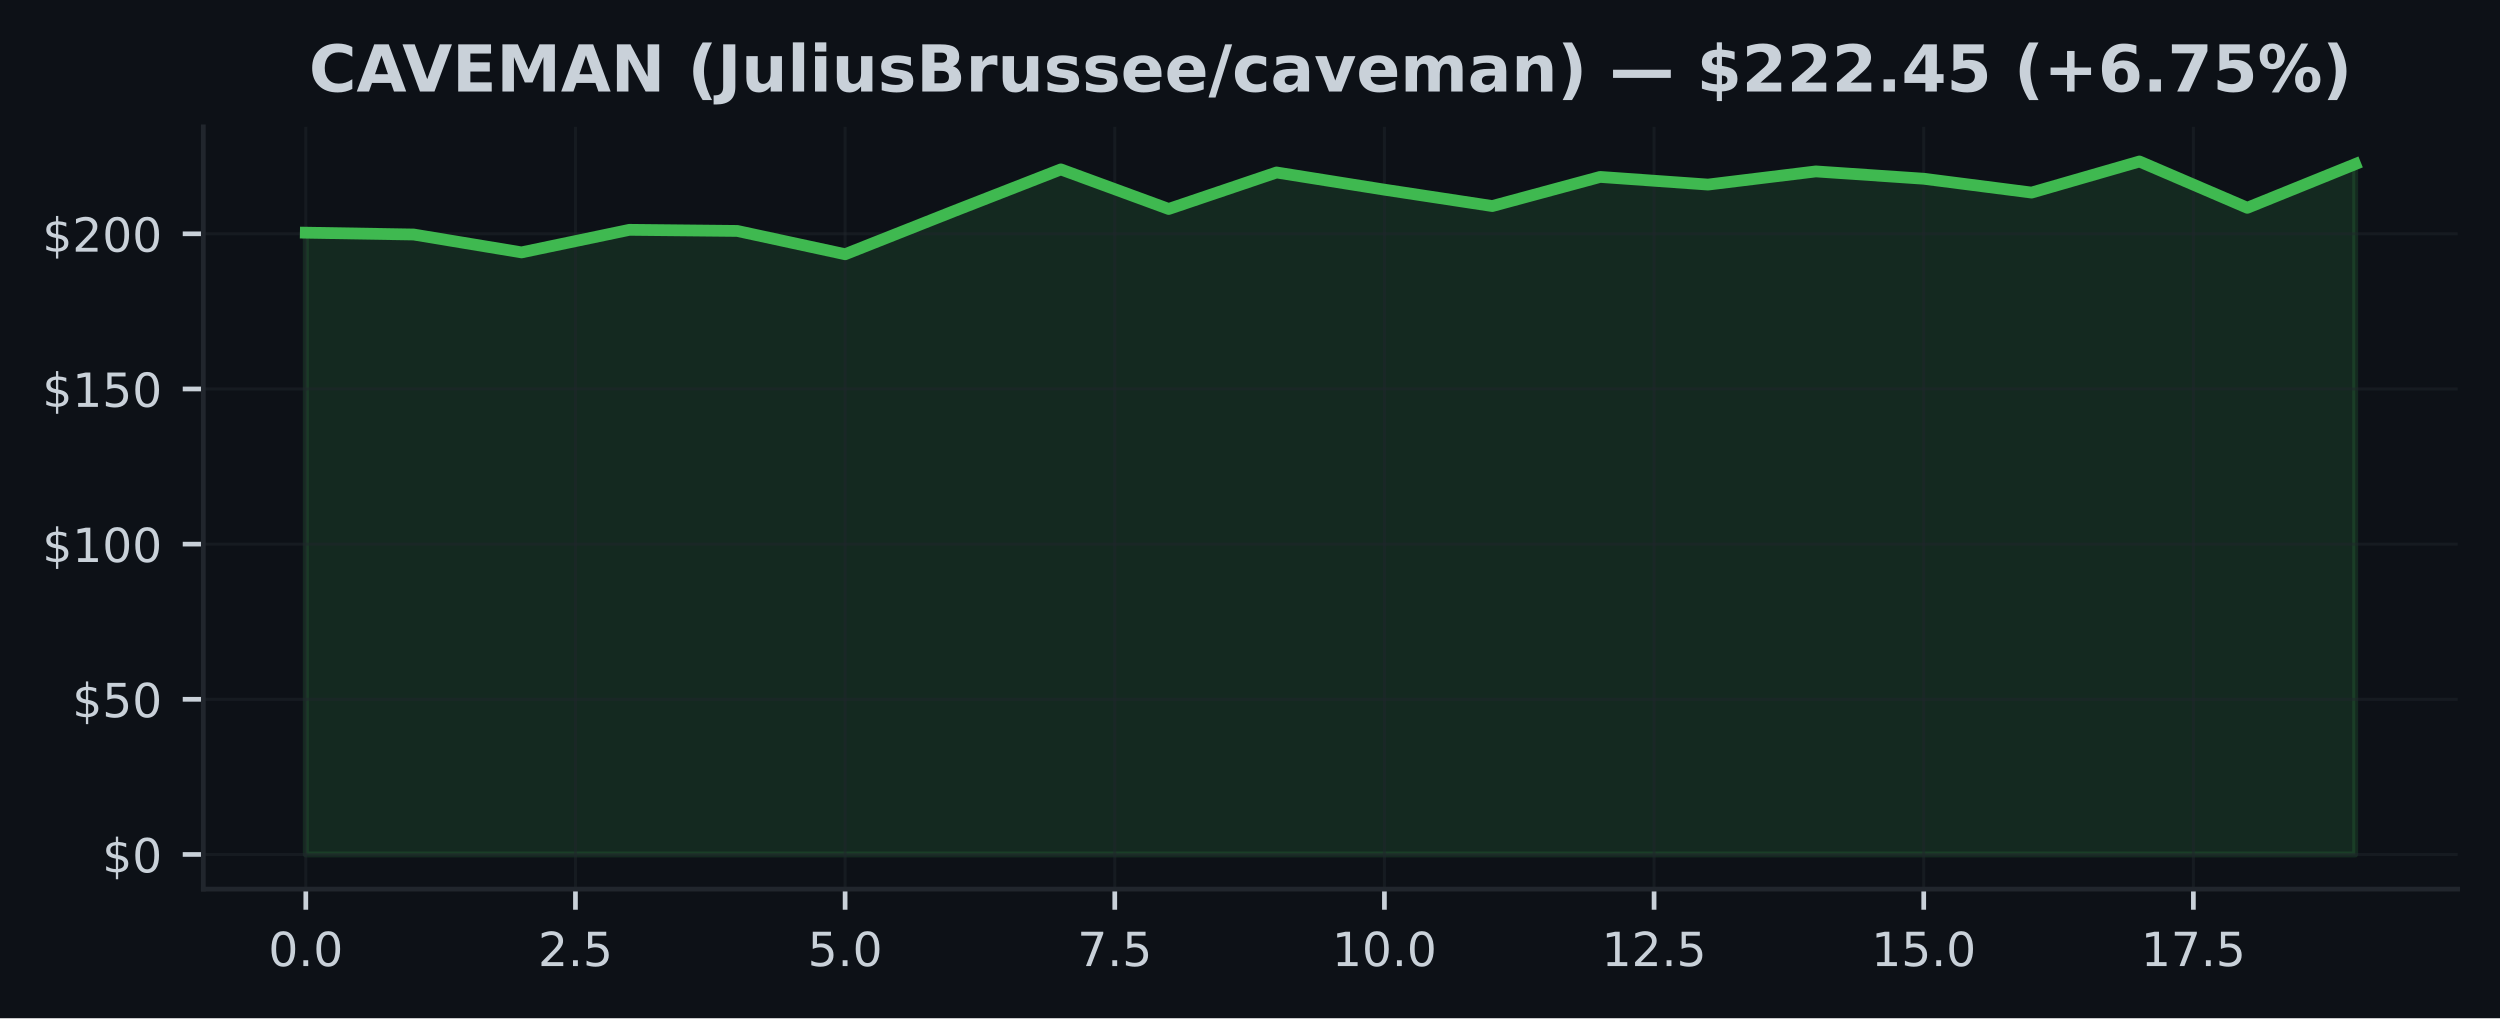
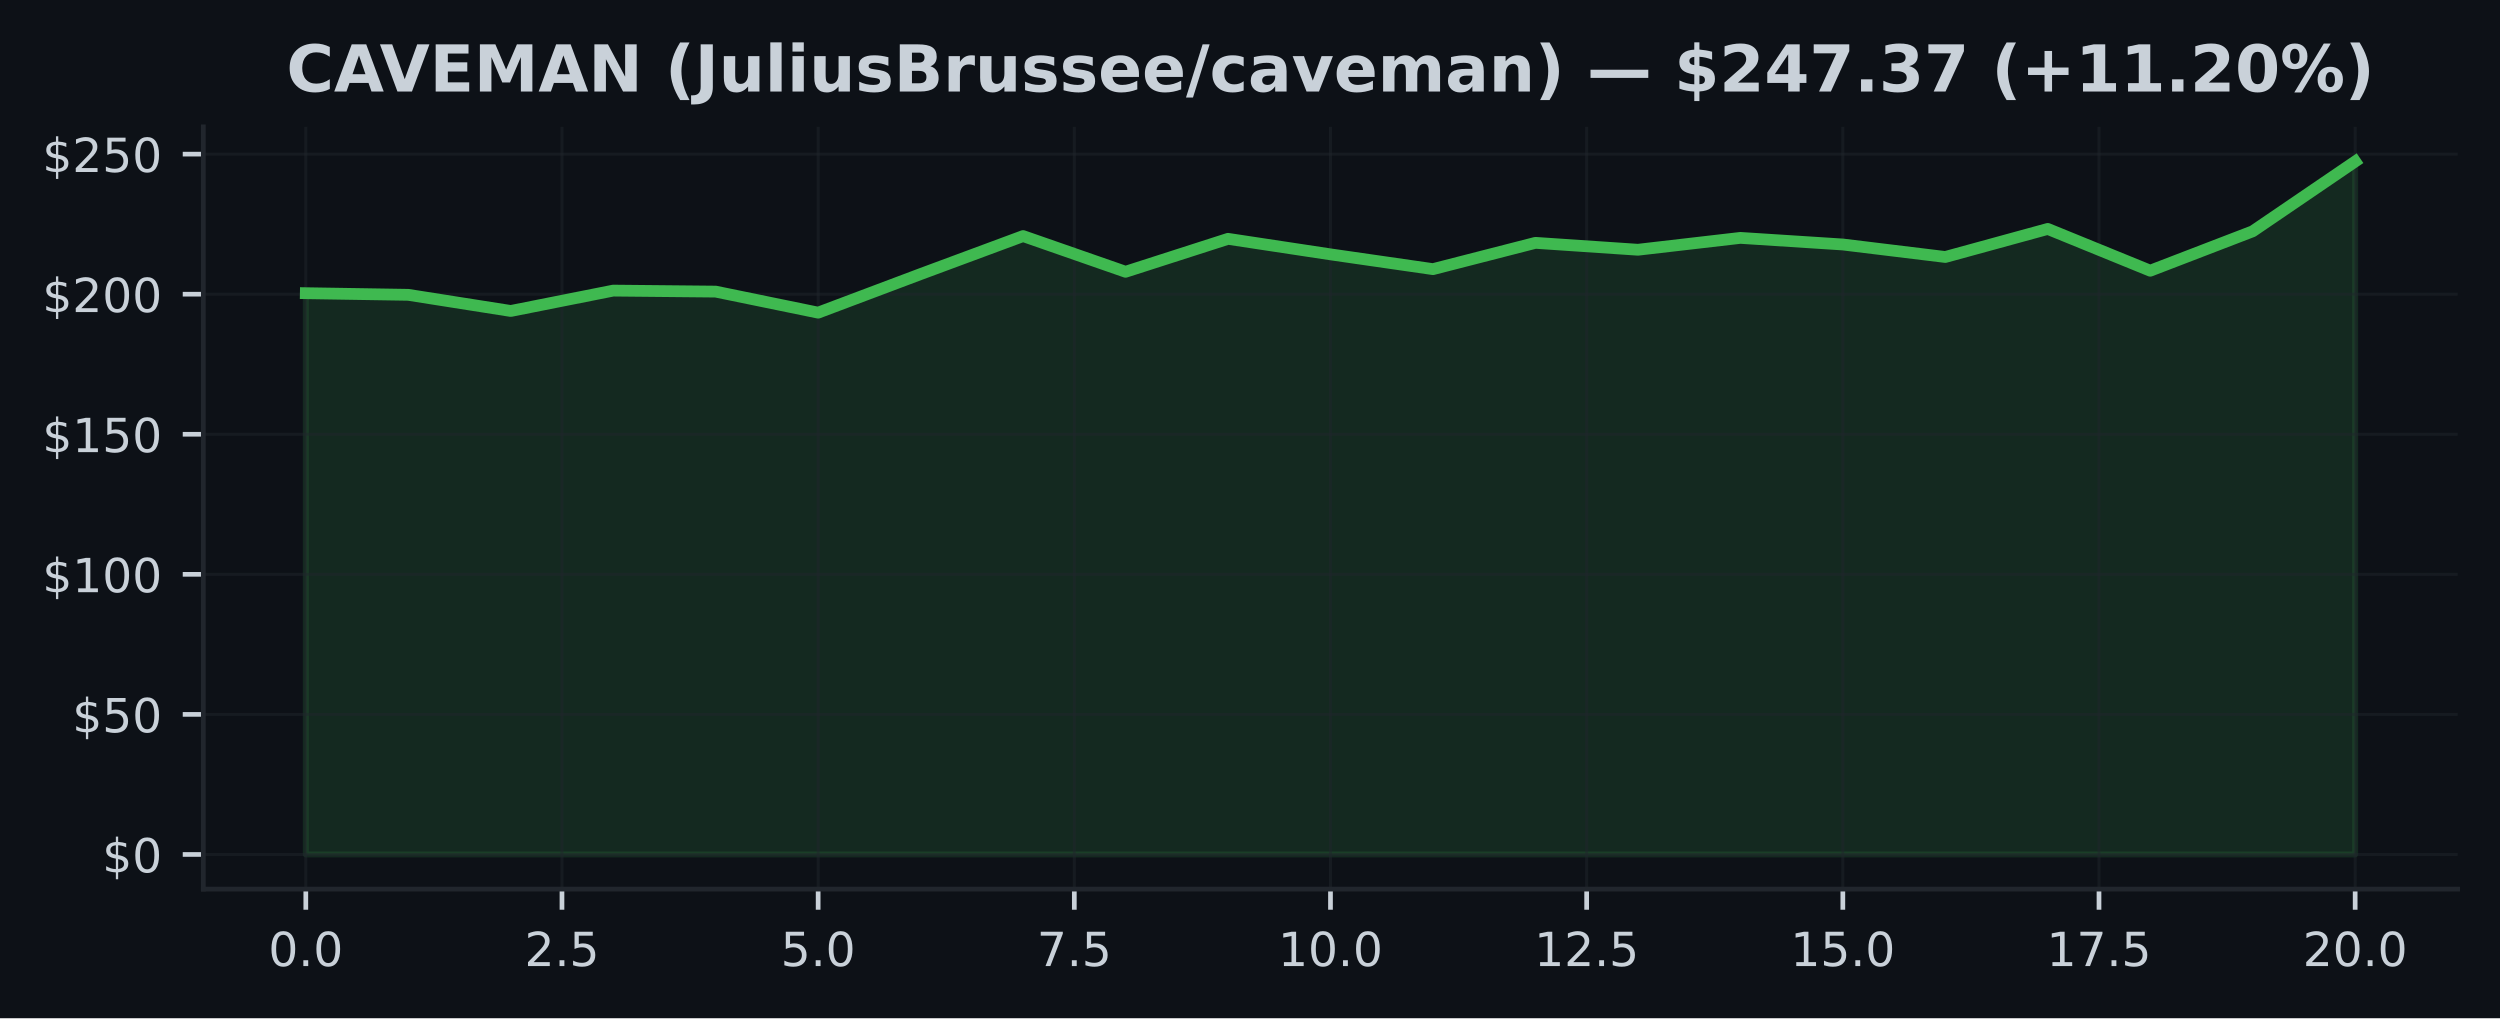
<svg xmlns="http://www.w3.org/2000/svg" xmlns:xlink="http://www.w3.org/1999/xlink" width="424.91pt" height="173.061pt" viewBox="0 0 424.91 173.061" version="1.1">
  <defs>
    <style type="text/css">*{stroke-linejoin: round; stroke-linecap: butt}</style>
  </defs>
  <g id="figure_1">
    <g id="patch_1">
      <path d="M 0 173.061  L 424.91 173.061  L 424.91 0  L 0 0  z " style="fill: #0d1117" />
    </g>
    <g id="axes_1">
      <g id="patch_2">
        <path d="M 34.56 151.118  L 417.71 151.118  L 417.71 21.558  L 34.56 21.558  z " style="fill: #0d1117" />
      </g>
      <g id="FillBetweenPolyCollection_1">
        <defs>
-           <path id="mee6fc9489c" d="M 51.976 -27.832  L 51.976 -133.513  L 70.308 -133.202  L 88.641 -130.164  L 106.974 -133.999  L 125.306 -133.809  L 143.639 -129.848  L 161.971 -137.111  L 180.304 -144.268  L 198.636 -137.543  L 216.969 -143.746  L 235.301 -140.824  L 253.634 -138.039  L 271.966 -142.992  L 290.299 -141.689  L 308.631 -143.926  L 326.964 -142.681  L 345.296 -140.328  L 363.629 -145.613  L 381.962 -137.744  L 400.294 -145.165  L 400.294 -27.832  L 400.294 -27.832  L 381.962 -27.832  L 363.629 -27.832  L 345.296 -27.832  L 326.964 -27.832  L 308.631 -27.832  L 290.299 -27.832  L 271.966 -27.832  L 253.634 -27.832  L 235.301 -27.832  L 216.969 -27.832  L 198.636 -27.832  L 180.304 -27.832  L 161.971 -27.832  L 143.639 -27.832  L 125.306 -27.832  L 106.974 -27.832  L 88.641 -27.832  L 70.308 -27.832  L 51.976 -27.832  z " style="stroke: #3fb950; stroke-opacity: 0.15" />
+           <path id="mcc57572c04" d="M 51.976 -27.832  L 51.976 -123.23  L 69.392 -122.949  L 86.808 -120.207  L 104.224 -123.668  L 121.64 -123.497  L 139.055 -119.921  L 156.471 -126.477  L 173.887 -132.939  L 191.303 -126.868  L 208.719 -132.467  L 226.135 -129.829  L 243.551 -127.315  L 260.967 -131.786  L 278.383 -130.61  L 295.799 -132.629  L 313.215 -131.505  L 330.63 -129.382  L 348.046 -134.153  L 365.462 -127.049  L 382.878 -133.748  L 400.294 -145.613  L 400.294 -27.832  L 400.294 -27.832  L 382.878 -27.832  L 365.462 -27.832  L 348.046 -27.832  L 330.63 -27.832  L 313.215 -27.832  L 295.799 -27.832  L 278.383 -27.832  L 260.967 -27.832  L 243.551 -27.832  L 226.135 -27.832  L 208.719 -27.832  L 191.303 -27.832  L 173.887 -27.832  L 156.471 -27.832  L 139.055 -27.832  L 121.64 -27.832  L 104.224 -27.832  L 86.808 -27.832  L 69.392 -27.832  L 51.976 -27.832  z " style="stroke: #3fb950; stroke-opacity: 0.15" />
        </defs>
-         <g clip-path="url(#p99a06e11ce)">
-           <use xlink:href="#mee6fc9489c" x="0" y="173.061" style="fill: #3fb950; fill-opacity: 0.15; stroke: #3fb950; stroke-opacity: 0.15" />
+         <g clip-path="url(#pcef04e12c7)">
+           <use xlink:href="#mcc57572c04" x="0" y="173.061" style="fill: #3fb950; fill-opacity: 0.15; stroke: #3fb950; stroke-opacity: 0.15" />
        </g>
      </g>
      <g id="matplotlib.axis_1">
        <g id="xtick_1">
          <g id="line2d_1">
-             <path d="M 51.976 151.118  L 51.976 21.558  " clip-path="url(#p99a06e11ce)" style="fill: none; stroke: #21262d; stroke-opacity: 0.5; stroke-width: 0.5; stroke-linecap: square" />
+             <path d="M 51.976 151.118  L 51.976 21.558  " clip-path="url(#pcef04e12c7)" style="fill: none; stroke: #21262d; stroke-opacity: 0.5; stroke-width: 0.5; stroke-linecap: square" />
          </g>
          <g id="line2d_2">
            <defs>
-               <path id="m6445e0a4e7" d="M 0 0  L 0 3.5  " style="stroke: #c9d1d9; stroke-width: 0.8" />
+               <path id="m9e4ee18810" d="M 0 0  L 0 3.5  " style="stroke: #c9d1d9; stroke-width: 0.8" />
            </defs>
            <g>
-               <use xlink:href="#m6445e0a4e7" x="51.976" y="151.118" style="fill: #c9d1d9; stroke: #c9d1d9; stroke-width: 0.8" />
+               <use xlink:href="#m9e4ee18810" x="51.976" y="151.118" style="fill: #c9d1d9; stroke: #c9d1d9; stroke-width: 0.8" />
            </g>
          </g>
          <g id="text_1">
            <g style="fill: #c9d1d9" transform="translate(45.61466 164.197) scale(0.08 -0.08)">
              <defs>
                <path id="DejaVuSans-30" d="M 2034 4250  Q 1547 4250 1301 3770  Q 1056 3291 1056 2328  Q 1056 1369 1301 889  Q 1547 409 2034 409  Q 2525 409 2770 889  Q 3016 1369 3016 2328  Q 3016 3291 2770 3770  Q 2525 4250 2034 4250  z M 2034 4750  Q 2819 4750 3233 4129  Q 3647 3509 3647 2328  Q 3647 1150 3233 529  Q 2819 -91 2034 -91  Q 1250 -91 836 529  Q 422 1150 422 2328  Q 422 3509 836 4129  Q 1250 4750 2034 4750  z " transform="scale(0.015625)" />
                <path id="DejaVuSans-2e" d="M 684 794  L 1344 794  L 1344 0  L 684 0  L 684 794  z " transform="scale(0.015625)" />
              </defs>
              <use xlink:href="#DejaVuSans-30" />
              <use xlink:href="#DejaVuSans-2e" transform="translate(63.62305 0)" />
              <use xlink:href="#DejaVuSans-30" transform="translate(95.41016 0)" />
            </g>
          </g>
        </g>
        <g id="xtick_2">
          <g id="line2d_3">
-             <path d="M 97.807 151.118  L 97.807 21.558  " clip-path="url(#p99a06e11ce)" style="fill: none; stroke: #21262d; stroke-opacity: 0.5; stroke-width: 0.5; stroke-linecap: square" />
+             <path d="M 95.516 151.118  L 95.516 21.558  " clip-path="url(#pcef04e12c7)" style="fill: none; stroke: #21262d; stroke-opacity: 0.5; stroke-width: 0.5; stroke-linecap: square" />
          </g>
          <g id="line2d_4">
            <g>
-               <use xlink:href="#m6445e0a4e7" x="97.807" y="151.118" style="fill: #c9d1d9; stroke: #c9d1d9; stroke-width: 0.8" />
+               <use xlink:href="#m9e4ee18810" x="95.516" y="151.118" style="fill: #c9d1d9; stroke: #c9d1d9; stroke-width: 0.8" />
            </g>
          </g>
          <g id="text_2">
-             <g style="fill: #c9d1d9" transform="translate(91.446 164.197) scale(0.08 -0.08)">
+             <g style="fill: #c9d1d9" transform="translate(89.15443 164.197) scale(0.08 -0.08)">
              <defs>
                <path id="DejaVuSans-32" d="M 1228 531  L 3431 531  L 3431 0  L 469 0  L 469 531  Q 828 903 1448 1529  Q 2069 2156 2228 2338  Q 2531 2678 2651 2914  Q 2772 3150 2772 3378  Q 2772 3750 2511 3984  Q 2250 4219 1831 4219  Q 1534 4219 1204 4116  Q 875 4013 500 3803  L 500 4441  Q 881 4594 1212 4672  Q 1544 4750 1819 4750  Q 2544 4750 2975 4387  Q 3406 4025 3406 3419  Q 3406 3131 3298 2873  Q 3191 2616 2906 2266  Q 2828 2175 2409 1742  Q 1991 1309 1228 531  z " transform="scale(0.015625)" />
                <path id="DejaVuSans-35" d="M 691 4666  L 3169 4666  L 3169 4134  L 1269 4134  L 1269 2991  Q 1406 3038 1543 3061  Q 1681 3084 1819 3084  Q 2600 3084 3056 2656  Q 3513 2228 3513 1497  Q 3513 744 3044 326  Q 2575 -91 1722 -91  Q 1428 -91 1123 -41  Q 819 9 494 109  L 494 744  Q 775 591 1075 516  Q 1375 441 1709 441  Q 2250 441 2565 725  Q 2881 1009 2881 1497  Q 2881 1984 2565 2268  Q 2250 2553 1709 2553  Q 1456 2553 1204 2497  Q 953 2441 691 2322  L 691 4666  z " transform="scale(0.015625)" />
              </defs>
              <use xlink:href="#DejaVuSans-32" />
              <use xlink:href="#DejaVuSans-2e" transform="translate(63.62305 0)" />
              <use xlink:href="#DejaVuSans-35" transform="translate(95.41016 0)" />
            </g>
          </g>
        </g>
        <g id="xtick_3">
          <g id="line2d_5">
-             <path d="M 143.639 151.118  L 143.639 21.558  " clip-path="url(#p99a06e11ce)" style="fill: none; stroke: #21262d; stroke-opacity: 0.5; stroke-width: 0.5; stroke-linecap: square" />
+             <path d="M 139.055 151.118  L 139.055 21.558  " clip-path="url(#pcef04e12c7)" style="fill: none; stroke: #21262d; stroke-opacity: 0.5; stroke-width: 0.5; stroke-linecap: square" />
          </g>
          <g id="line2d_6">
            <g>
-               <use xlink:href="#m6445e0a4e7" x="143.639" y="151.118" style="fill: #c9d1d9; stroke: #c9d1d9; stroke-width: 0.8" />
+               <use xlink:href="#m9e4ee18810" x="139.055" y="151.118" style="fill: #c9d1d9; stroke: #c9d1d9; stroke-width: 0.8" />
            </g>
          </g>
          <g id="text_3">
-             <g style="fill: #c9d1d9" transform="translate(137.2773 164.197) scale(0.08 -0.08)">
+             <g style="fill: #c9d1d9" transform="translate(132.6942 164.197) scale(0.08 -0.08)">
              <use xlink:href="#DejaVuSans-35" />
              <use xlink:href="#DejaVuSans-2e" transform="translate(63.62305 0)" />
              <use xlink:href="#DejaVuSans-30" transform="translate(95.41016 0)" />
            </g>
          </g>
        </g>
        <g id="xtick_4">
          <g id="line2d_7">
-             <path d="M 189.47 151.118  L 189.47 21.558  " clip-path="url(#p99a06e11ce)" style="fill: none; stroke: #21262d; stroke-opacity: 0.5; stroke-width: 0.5; stroke-linecap: square" />
+             <path d="M 182.595 151.118  L 182.595 21.558  " clip-path="url(#pcef04e12c7)" style="fill: none; stroke: #21262d; stroke-opacity: 0.5; stroke-width: 0.5; stroke-linecap: square" />
          </g>
          <g id="line2d_8">
            <g>
-               <use xlink:href="#m6445e0a4e7" x="189.47" y="151.118" style="fill: #c9d1d9; stroke: #c9d1d9; stroke-width: 0.8" />
+               <use xlink:href="#m9e4ee18810" x="182.595" y="151.118" style="fill: #c9d1d9; stroke: #c9d1d9; stroke-width: 0.8" />
            </g>
          </g>
          <g id="text_4">
-             <g style="fill: #c9d1d9" transform="translate(183.1087 164.197) scale(0.08 -0.08)">
+             <g style="fill: #c9d1d9" transform="translate(176.234 164.197) scale(0.08 -0.08)">
              <defs>
                <path id="DejaVuSans-37" d="M 525 4666  L 3525 4666  L 3525 4397  L 1831 0  L 1172 0  L 2766 4134  L 525 4134  L 525 4666  z " transform="scale(0.015625)" />
              </defs>
              <use xlink:href="#DejaVuSans-37" />
              <use xlink:href="#DejaVuSans-2e" transform="translate(63.62305 0)" />
              <use xlink:href="#DejaVuSans-35" transform="translate(95.41016 0)" />
            </g>
          </g>
        </g>
        <g id="xtick_5">
          <g id="line2d_9">
-             <path d="M 235.301 151.118  L 235.301 21.558  " clip-path="url(#p99a06e11ce)" style="fill: none; stroke: #21262d; stroke-opacity: 0.5; stroke-width: 0.5; stroke-linecap: square" />
+             <path d="M 226.135 151.118  L 226.135 21.558  " clip-path="url(#pcef04e12c7)" style="fill: none; stroke: #21262d; stroke-opacity: 0.5; stroke-width: 0.5; stroke-linecap: square" />
          </g>
          <g id="line2d_10">
            <g>
-               <use xlink:href="#m6445e0a4e7" x="235.301" y="151.118" style="fill: #c9d1d9; stroke: #c9d1d9; stroke-width: 0.8" />
+               <use xlink:href="#m9e4ee18810" x="226.135" y="151.118" style="fill: #c9d1d9; stroke: #c9d1d9; stroke-width: 0.8" />
            </g>
          </g>
          <g id="text_5">
-             <g style="fill: #c9d1d9" transform="translate(226.395 164.197) scale(0.08 -0.08)">
+             <g style="fill: #c9d1d9" transform="translate(217.2287 164.197) scale(0.08 -0.08)">
              <defs>
                <path id="DejaVuSans-31" d="M 794 531  L 1825 531  L 1825 4091  L 703 3866  L 703 4441  L 1819 4666  L 2450 4666  L 2450 531  L 3481 531  L 3481 0  L 794 0  L 794 531  z " transform="scale(0.015625)" />
              </defs>
              <use xlink:href="#DejaVuSans-31" />
              <use xlink:href="#DejaVuSans-30" transform="translate(63.62305 0)" />
              <use xlink:href="#DejaVuSans-2e" transform="translate(127.2461 0)" />
              <use xlink:href="#DejaVuSans-30" transform="translate(159.0332 0)" />
            </g>
          </g>
        </g>
        <g id="xtick_6">
          <g id="line2d_11">
-             <path d="M 281.133 151.118  L 281.133 21.558  " clip-path="url(#p99a06e11ce)" style="fill: none; stroke: #21262d; stroke-opacity: 0.5; stroke-width: 0.5; stroke-linecap: square" />
+             <path d="M 269.675 151.118  L 269.675 21.558  " clip-path="url(#pcef04e12c7)" style="fill: none; stroke: #21262d; stroke-opacity: 0.5; stroke-width: 0.5; stroke-linecap: square" />
          </g>
          <g id="line2d_12">
            <g>
-               <use xlink:href="#m6445e0a4e7" x="281.133" y="151.118" style="fill: #c9d1d9; stroke: #c9d1d9; stroke-width: 0.8" />
+               <use xlink:href="#m9e4ee18810" x="269.675" y="151.118" style="fill: #c9d1d9; stroke: #c9d1d9; stroke-width: 0.8" />
            </g>
          </g>
          <g id="text_6">
-             <g style="fill: #c9d1d9" transform="translate(272.2264 164.197) scale(0.08 -0.08)">
+             <g style="fill: #c9d1d9" transform="translate(260.7685 164.197) scale(0.08 -0.08)">
              <use xlink:href="#DejaVuSans-31" />
              <use xlink:href="#DejaVuSans-32" transform="translate(63.62305 0)" />
              <use xlink:href="#DejaVuSans-2e" transform="translate(127.2461 0)" />
              <use xlink:href="#DejaVuSans-35" transform="translate(159.0332 0)" />
            </g>
          </g>
        </g>
        <g id="xtick_7">
          <g id="line2d_13">
-             <path d="M 326.964 151.118  L 326.964 21.558  " clip-path="url(#p99a06e11ce)" style="fill: none; stroke: #21262d; stroke-opacity: 0.5; stroke-width: 0.5; stroke-linecap: square" />
+             <path d="M 313.215 151.118  L 313.215 21.558  " clip-path="url(#pcef04e12c7)" style="fill: none; stroke: #21262d; stroke-opacity: 0.5; stroke-width: 0.5; stroke-linecap: square" />
          </g>
          <g id="line2d_14">
            <g>
-               <use xlink:href="#m6445e0a4e7" x="326.964" y="151.118" style="fill: #c9d1d9; stroke: #c9d1d9; stroke-width: 0.8" />
+               <use xlink:href="#m9e4ee18810" x="313.215" y="151.118" style="fill: #c9d1d9; stroke: #c9d1d9; stroke-width: 0.8" />
            </g>
          </g>
          <g id="text_7">
-             <g style="fill: #c9d1d9" transform="translate(318.0577 164.197) scale(0.08 -0.08)">
+             <g style="fill: #c9d1d9" transform="translate(304.3083 164.197) scale(0.08 -0.08)">
              <use xlink:href="#DejaVuSans-31" />
              <use xlink:href="#DejaVuSans-35" transform="translate(63.62305 0)" />
              <use xlink:href="#DejaVuSans-2e" transform="translate(127.2461 0)" />
              <use xlink:href="#DejaVuSans-30" transform="translate(159.0332 0)" />
            </g>
          </g>
        </g>
        <g id="xtick_8">
          <g id="line2d_15">
-             <path d="M 372.795 151.118  L 372.795 21.558  " clip-path="url(#p99a06e11ce)" style="fill: none; stroke: #21262d; stroke-opacity: 0.5; stroke-width: 0.5; stroke-linecap: square" />
+             <path d="M 356.754 151.118  L 356.754 21.558  " clip-path="url(#pcef04e12c7)" style="fill: none; stroke: #21262d; stroke-opacity: 0.5; stroke-width: 0.5; stroke-linecap: square" />
          </g>
          <g id="line2d_16">
            <g>
-               <use xlink:href="#m6445e0a4e7" x="372.795" y="151.118" style="fill: #c9d1d9; stroke: #c9d1d9; stroke-width: 0.8" />
+               <use xlink:href="#m9e4ee18810" x="356.754" y="151.118" style="fill: #c9d1d9; stroke: #c9d1d9; stroke-width: 0.8" />
            </g>
          </g>
          <g id="text_8">
-             <g style="fill: #c9d1d9" transform="translate(363.889 164.197) scale(0.08 -0.08)">
+             <g style="fill: #c9d1d9" transform="translate(347.8481 164.197) scale(0.08 -0.08)">
              <use xlink:href="#DejaVuSans-31" />
              <use xlink:href="#DejaVuSans-37" transform="translate(63.62305 0)" />
              <use xlink:href="#DejaVuSans-2e" transform="translate(127.2461 0)" />
              <use xlink:href="#DejaVuSans-35" transform="translate(159.0332 0)" />
            </g>
          </g>
        </g>
+         <g id="xtick_9">
+           <g id="line2d_17">
+             <path d="M 400.294 151.118  L 400.294 21.558  " clip-path="url(#pcef04e12c7)" style="fill: none; stroke: #21262d; stroke-opacity: 0.5; stroke-width: 0.5; stroke-linecap: square" />
+           </g>
+           <g id="line2d_18">
+             <g>
+               <use xlink:href="#m9e4ee18810" x="400.294" y="151.118" style="fill: #c9d1d9; stroke: #c9d1d9; stroke-width: 0.8" />
+             </g>
+           </g>
+           <g id="text_9">
+             <g style="fill: #c9d1d9" transform="translate(391.3878 164.197) scale(0.08 -0.08)">
+               <use xlink:href="#DejaVuSans-32" />
+               <use xlink:href="#DejaVuSans-30" transform="translate(63.62305 0)" />
+               <use xlink:href="#DejaVuSans-2e" transform="translate(127.2461 0)" />
+               <use xlink:href="#DejaVuSans-30" transform="translate(159.0332 0)" />
+             </g>
+           </g>
+         </g>
      </g>
      <g id="matplotlib.axis_2">
        <g id="ytick_1">
-           <g id="line2d_17">
-             <path d="M 34.56 145.229  L 417.71 145.229  " clip-path="url(#p99a06e11ce)" style="fill: none; stroke: #21262d; stroke-opacity: 0.5; stroke-width: 0.5; stroke-linecap: square" />
-           </g>
-           <g id="line2d_18">
+           <g id="line2d_19">
+             <path d="M 34.56 145.229  L 417.71 145.229  " clip-path="url(#pcef04e12c7)" style="fill: none; stroke: #21262d; stroke-opacity: 0.5; stroke-width: 0.5; stroke-linecap: square" />
+           </g>
+           <g id="line2d_20">
            <defs>
-               <path id="meed6d50be6" d="M 0 0  L -3.5 0  " style="stroke: #c9d1d9; stroke-width: 0.8" />
+               <path id="m1044f571cd" d="M 0 0  L -3.5 0  " style="stroke: #c9d1d9; stroke-width: 0.8" />
            </defs>
            <g>
-               <use xlink:href="#meed6d50be6" x="34.56" y="145.229" style="fill: #c9d1d9; stroke: #c9d1d9; stroke-width: 0.8" />
-             </g>
-           </g>
-           <g id="text_9">
+               <use xlink:href="#m1044f571cd" x="34.56" y="145.229" style="fill: #c9d1d9; stroke: #c9d1d9; stroke-width: 0.8" />
+             </g>
+           </g>
+           <g id="text_10">
            <g style="fill: #c9d1d9" transform="translate(17.38 148.2686) scale(0.08 -0.08)">
              <defs>
                <path id="DejaVuSans-24" d="M 2163 -941  L 1850 -941  L 1847 0  Q 1519 6 1191 76  Q 863 147 531 288  L 531 850  Q 850 650 1176 548  Q 1503 447 1850 444  L 1850 1869  Q 1159 1981 845 2250  Q 531 2519 531 2988  Q 531 3497 872 3790  Q 1213 4084 1850 4128  L 1850 4863  L 2163 4863  L 2163 4138  Q 2453 4125 2725 4076  Q 2997 4028 3256 3944  L 3256 3397  Q 2997 3528 2723 3600  Q 2450 3672 2163 3684  L 2163 2350  Q 2872 2241 3206 1959  Q 3541 1678 3541 1191  Q 3541 663 3186 358  Q 2831 53 2163 6  L 2163 -941  z M 1850 2406  L 1850 3688  Q 1488 3647 1297 3481  Q 1106 3316 1106 3041  Q 1106 2772 1282 2622  Q 1459 2472 1850 2406  z M 2163 1806  L 2163 453  Q 2559 506 2761 678  Q 2963 850 2963 1131  Q 2963 1406 2770 1568  Q 2578 1731 2163 1806  z " transform="scale(0.015625)" />
              </defs>
              <use xlink:href="#DejaVuSans-24" />
              <use xlink:href="#DejaVuSans-30" transform="translate(63.62305 0)" />
            </g>
          </g>
        </g>
        <g id="ytick_2">
-           <g id="line2d_19">
-             <path d="M 34.56 118.856  L 417.71 118.856  " clip-path="url(#p99a06e11ce)" style="fill: none; stroke: #21262d; stroke-opacity: 0.5; stroke-width: 0.5; stroke-linecap: square" />
-           </g>
-           <g id="line2d_20">
-             <g>
-               <use xlink:href="#meed6d50be6" x="34.56" y="118.856" style="fill: #c9d1d9; stroke: #c9d1d9; stroke-width: 0.8" />
-             </g>
-           </g>
-           <g id="text_10">
-             <g style="fill: #c9d1d9" transform="translate(12.29 121.8956) scale(0.08 -0.08)">
+           <g id="line2d_21">
+             <path d="M 34.56 121.422  L 417.71 121.422  " clip-path="url(#pcef04e12c7)" style="fill: none; stroke: #21262d; stroke-opacity: 0.5; stroke-width: 0.5; stroke-linecap: square" />
+           </g>
+           <g id="line2d_22">
+             <g>
+               <use xlink:href="#m1044f571cd" x="34.56" y="121.422" style="fill: #c9d1d9; stroke: #c9d1d9; stroke-width: 0.8" />
+             </g>
+           </g>
+           <g id="text_11">
+             <g style="fill: #c9d1d9" transform="translate(12.29 124.4618) scale(0.08 -0.08)">
              <use xlink:href="#DejaVuSans-24" />
              <use xlink:href="#DejaVuSans-35" transform="translate(63.62305 0)" />
              <use xlink:href="#DejaVuSans-30" transform="translate(127.2461 0)" />
            </g>
          </g>
        </g>
        <g id="ytick_3">
-           <g id="line2d_21">
-             <path d="M 34.56 92.483  L 417.71 92.483  " clip-path="url(#p99a06e11ce)" style="fill: none; stroke: #21262d; stroke-opacity: 0.5; stroke-width: 0.5; stroke-linecap: square" />
-           </g>
-           <g id="line2d_22">
-             <g>
-               <use xlink:href="#meed6d50be6" x="34.56" y="92.483" style="fill: #c9d1d9; stroke: #c9d1d9; stroke-width: 0.8" />
-             </g>
-           </g>
-           <g id="text_11">
-             <g style="fill: #c9d1d9" transform="translate(7.2 95.52257) scale(0.08 -0.08)">
+           <g id="line2d_23">
+             <path d="M 34.56 97.616  L 417.71 97.616  " clip-path="url(#pcef04e12c7)" style="fill: none; stroke: #21262d; stroke-opacity: 0.5; stroke-width: 0.5; stroke-linecap: square" />
+           </g>
+           <g id="line2d_24">
+             <g>
+               <use xlink:href="#m1044f571cd" x="34.56" y="97.616" style="fill: #c9d1d9; stroke: #c9d1d9; stroke-width: 0.8" />
+             </g>
+           </g>
+           <g id="text_12">
+             <g style="fill: #c9d1d9" transform="translate(7.2 100.6549) scale(0.08 -0.08)">
              <use xlink:href="#DejaVuSans-24" />
              <use xlink:href="#DejaVuSans-31" transform="translate(63.62305 0)" />
              <use xlink:href="#DejaVuSans-30" transform="translate(127.2461 0)" />
              <use xlink:href="#DejaVuSans-30" transform="translate(190.8691 0)" />
            </g>
          </g>
        </g>
        <g id="ytick_4">
-           <g id="line2d_23">
-             <path d="M 34.56 66.11  L 417.71 66.11  " clip-path="url(#p99a06e11ce)" style="fill: none; stroke: #21262d; stroke-opacity: 0.5; stroke-width: 0.5; stroke-linecap: square" />
-           </g>
-           <g id="line2d_24">
-             <g>
-               <use xlink:href="#meed6d50be6" x="34.56" y="66.11" style="fill: #c9d1d9; stroke: #c9d1d9; stroke-width: 0.8" />
-             </g>
-           </g>
-           <g id="text_12">
-             <g style="fill: #c9d1d9" transform="translate(7.2 69.14956) scale(0.08 -0.08)">
+           <g id="line2d_25">
+             <path d="M 34.56 73.809  L 417.71 73.809  " clip-path="url(#pcef04e12c7)" style="fill: none; stroke: #21262d; stroke-opacity: 0.5; stroke-width: 0.5; stroke-linecap: square" />
+           </g>
+           <g id="line2d_26">
+             <g>
+               <use xlink:href="#m1044f571cd" x="34.56" y="73.809" style="fill: #c9d1d9; stroke: #c9d1d9; stroke-width: 0.8" />
+             </g>
+           </g>
+           <g id="text_13">
+             <g style="fill: #c9d1d9" transform="translate(7.2 76.84813) scale(0.08 -0.08)">
              <use xlink:href="#DejaVuSans-24" />
              <use xlink:href="#DejaVuSans-31" transform="translate(63.62305 0)" />
              <use xlink:href="#DejaVuSans-35" transform="translate(127.2461 0)" />
              <use xlink:href="#DejaVuSans-30" transform="translate(190.8691 0)" />
            </g>
          </g>
        </g>
        <g id="ytick_5">
-           <g id="line2d_25">
-             <path d="M 34.56 39.737  L 417.71 39.737  " clip-path="url(#p99a06e11ce)" style="fill: none; stroke: #21262d; stroke-opacity: 0.5; stroke-width: 0.5; stroke-linecap: square" />
-           </g>
-           <g id="line2d_26">
-             <g>
-               <use xlink:href="#meed6d50be6" x="34.56" y="39.737" style="fill: #c9d1d9; stroke: #c9d1d9; stroke-width: 0.8" />
-             </g>
-           </g>
-           <g id="text_13">
-             <g style="fill: #c9d1d9" transform="translate(7.2 42.77656) scale(0.08 -0.08)">
+           <g id="line2d_27">
+             <path d="M 34.56 50.002  L 417.71 50.002  " clip-path="url(#pcef04e12c7)" style="fill: none; stroke: #21262d; stroke-opacity: 0.5; stroke-width: 0.5; stroke-linecap: square" />
+           </g>
+           <g id="line2d_28">
+             <g>
+               <use xlink:href="#m1044f571cd" x="34.56" y="50.002" style="fill: #c9d1d9; stroke: #c9d1d9; stroke-width: 0.8" />
+             </g>
+           </g>
+           <g id="text_14">
+             <g style="fill: #c9d1d9" transform="translate(7.2 53.04132) scale(0.08 -0.08)">
              <use xlink:href="#DejaVuSans-24" />
              <use xlink:href="#DejaVuSans-32" transform="translate(63.62305 0)" />
              <use xlink:href="#DejaVuSans-30" transform="translate(127.2461 0)" />
              <use xlink:href="#DejaVuSans-30" transform="translate(190.8691 0)" />
            </g>
          </g>
        </g>
-       </g>
-       <g id="line2d_27">
-         <path d="M 51.976 39.547  L 70.308 39.859  L 88.641 42.897  L 106.974 39.062  L 125.306 39.252  L 143.639 43.213  L 161.971 35.95  L 180.304 28.792  L 198.636 35.518  L 216.969 29.315  L 235.301 32.237  L 253.634 35.022  L 271.966 30.069  L 290.299 31.372  L 308.631 29.135  L 326.964 30.38  L 345.296 32.733  L 363.629 27.447  L 381.962 35.317  L 400.294 27.896  " clip-path="url(#p99a06e11ce)" style="fill: none; stroke: #3fb950; stroke-width: 2; stroke-linecap: square" />
+         <g id="ytick_6">
+           <g id="line2d_29">
+             <path d="M 34.56 26.195  L 417.71 26.195  " clip-path="url(#pcef04e12c7)" style="fill: none; stroke: #21262d; stroke-opacity: 0.5; stroke-width: 0.5; stroke-linecap: square" />
+           </g>
+           <g id="line2d_30">
+             <g>
+               <use xlink:href="#m1044f571cd" x="34.56" y="26.195" style="fill: #c9d1d9; stroke: #c9d1d9; stroke-width: 0.8" />
+             </g>
+           </g>
+           <g id="text_15">
+             <g style="fill: #c9d1d9" transform="translate(7.2 29.23451) scale(0.08 -0.08)">
+               <use xlink:href="#DejaVuSans-24" />
+               <use xlink:href="#DejaVuSans-32" transform="translate(63.62305 0)" />
+               <use xlink:href="#DejaVuSans-35" transform="translate(127.2461 0)" />
+               <use xlink:href="#DejaVuSans-30" transform="translate(190.8691 0)" />
+             </g>
+           </g>
+         </g>
+       </g>
+       <g id="line2d_31">
+         <path d="M 51.976 49.831  L 69.392 50.111  L 86.808 52.854  L 104.224 49.392  L 121.64 49.564  L 139.055 53.14  L 156.471 46.583  L 173.887 40.122  L 191.303 46.193  L 208.719 40.593  L 226.135 43.231  L 243.551 45.745  L 260.967 41.274  L 278.383 42.45  L 295.799 40.432  L 313.215 41.555  L 330.63 43.679  L 348.046 38.908  L 365.462 46.012  L 382.878 39.313  L 400.294 27.447  " clip-path="url(#pcef04e12c7)" style="fill: none; stroke: #3fb950; stroke-width: 2; stroke-linecap: square" />
      </g>
      <g id="patch_3">
        <path d="M 34.56 151.118  L 34.56 21.558  " style="fill: none; stroke: #21262d; stroke-width: 0.8; stroke-linejoin: miter; stroke-linecap: square" />
      </g>
      <g id="patch_4">
        <path d="M 34.56 151.118  L 417.71 151.118  " style="fill: none; stroke: #21262d; stroke-width: 0.8; stroke-linejoin: miter; stroke-linecap: square" />
      </g>
-       <g id="text_14">
-         <g style="fill: #c9d1d9" transform="translate(52.51031 15.55828) scale(0.11 -0.11)">
+       <g id="text_16">
+         <g style="fill: #c9d1d9" transform="translate(48.68352 15.55828) scale(0.11 -0.11)">
          <defs>
            <path id="DejaVuSans-Bold-43" d="M 4288 256  Q 3956 84 3597 -3  Q 3238 -91 2847 -91  Q 1681 -91 1000 561  Q 319 1213 319 2328  Q 319 3447 1000 4098  Q 1681 4750 2847 4750  Q 3238 4750 3597 4662  Q 3956 4575 4288 4403  L 4288 3438  Q 3953 3666 3628 3772  Q 3303 3878 2944 3878  Q 2300 3878 1931 3465  Q 1563 3053 1563 2328  Q 1563 1606 1931 1193  Q 2300 781 2944 781  Q 3303 781 3628 887  Q 3953 994 4288 1222  L 4288 256  z " transform="scale(0.015625)" />
            <path id="DejaVuSans-Bold-41" d="M 3419 850  L 1538 850  L 1241 0  L 31 0  L 1759 4666  L 3194 4666  L 4922 0  L 3713 0  L 3419 850  z M 1838 1716  L 3116 1716  L 2478 3572  L 1838 1716  z " transform="scale(0.015625)" />
            <path id="DejaVuSans-Bold-56" d="M 31 4666  L 1241 4666  L 2478 1222  L 3713 4666  L 4922 4666  L 3194 0  L 1759 0  L 31 4666  z " transform="scale(0.015625)" />
            <path id="DejaVuSans-Bold-45" d="M 588 4666  L 3834 4666  L 3834 3756  L 1791 3756  L 1791 2888  L 3713 2888  L 3713 1978  L 1791 1978  L 1791 909  L 3903 909  L 3903 0  L 588 0  L 588 4666  z " transform="scale(0.015625)" />
            <path id="DejaVuSans-Bold-4d" d="M 588 4666  L 2119 4666  L 3181 2169  L 4250 4666  L 5778 4666  L 5778 0  L 4641 0  L 4641 3413  L 3566 897  L 2803 897  L 1728 3413  L 1728 0  L 588 0  L 588 4666  z " transform="scale(0.015625)" />
            <path id="DejaVuSans-Bold-4e" d="M 588 4666  L 1931 4666  L 3628 1466  L 3628 4666  L 4769 4666  L 4769 0  L 3425 0  L 1728 3200  L 1728 0  L 588 0  L 588 4666  z " transform="scale(0.015625)" />
            <path id="DejaVuSans-Bold-20" transform="scale(0.015625)" />
            <path id="DejaVuSans-Bold-28" d="M 2413 -844  L 1484 -844  Q 1006 -72 778 623  Q 550 1319 550 2003  Q 550 2688 779 3389  Q 1009 4091 1484 4856  L 2413 4856  Q 2013 4116 1813 3408  Q 1613 2700 1613 2009  Q 1613 1319 1811 609  Q 2009 -100 2413 -844  z " transform="scale(0.015625)" />
            <path id="DejaVuSans-Bold-4a" d="M 588 4666  L 1791 4666  L 1791 453  Q 1791 -419 1317 -850  Q 844 -1281 -116 -1281  L -359 -1281  L -359 -372  L -172 -372  Q 203 -372 395 -162  Q 588 47 588 453  L 588 4666  z " transform="scale(0.015625)" />
            <path id="DejaVuSans-Bold-75" d="M 500 1363  L 500 3500  L 1625 3500  L 1625 3150  Q 1625 2866 1622 2436  Q 1619 2006 1619 1863  Q 1619 1441 1641 1255  Q 1663 1069 1716 984  Q 1784 875 1895 815  Q 2006 756 2150 756  Q 2500 756 2700 1025  Q 2900 1294 2900 1772  L 2900 3500  L 4019 3500  L 4019 0  L 2900 0  L 2900 506  Q 2647 200 2364 54  Q 2081 -91 1741 -91  Q 1134 -91 817 281  Q 500 653 500 1363  z " transform="scale(0.015625)" />
            <path id="DejaVuSans-Bold-6c" d="M 538 4863  L 1656 4863  L 1656 0  L 538 0  L 538 4863  z " transform="scale(0.015625)" />
            <path id="DejaVuSans-Bold-69" d="M 538 3500  L 1656 3500  L 1656 0  L 538 0  L 538 3500  z M 538 4863  L 1656 4863  L 1656 3950  L 538 3950  L 538 4863  z " transform="scale(0.015625)" />
            <path id="DejaVuSans-Bold-73" d="M 3272 3391  L 3272 2541  Q 2913 2691 2578 2766  Q 2244 2841 1947 2841  Q 1628 2841 1473 2761  Q 1319 2681 1319 2516  Q 1319 2381 1436 2309  Q 1553 2238 1856 2203  L 2053 2175  Q 2913 2066 3209 1816  Q 3506 1566 3506 1031  Q 3506 472 3093 190  Q 2681 -91 1863 -91  Q 1516 -91 1145 -36  Q 775 19 384 128  L 384 978  Q 719 816 1070 734  Q 1422 653 1784 653  Q 2113 653 2278 743  Q 2444 834 2444 1013  Q 2444 1163 2330 1236  Q 2216 1309 1875 1350  L 1678 1375  Q 931 1469 631 1722  Q 331 1975 331 2491  Q 331 3047 712 3315  Q 1094 3584 1881 3584  Q 2191 3584 2531 3537  Q 2872 3491 3272 3391  z " transform="scale(0.015625)" />
            <path id="DejaVuSans-Bold-42" d="M 2456 2859  Q 2741 2859 2887 2984  Q 3034 3109 3034 3353  Q 3034 3594 2887 3720  Q 2741 3847 2456 3847  L 1791 3847  L 1791 2859  L 2456 2859  z M 2497 819  Q 2859 819 3042 972  Q 3225 1125 3225 1434  Q 3225 1738 3044 1889  Q 2863 2041 2497 2041  L 1791 2041  L 1791 819  L 2497 819  z M 3616 2497  Q 4003 2384 4215 2081  Q 4428 1778 4428 1338  Q 4428 663 3972 331  Q 3516 0 2584 0  L 588 0  L 588 4666  L 2394 4666  Q 3366 4666 3802 4372  Q 4238 4078 4238 3431  Q 4238 3091 4078 2852  Q 3919 2613 3616 2497  z " transform="scale(0.015625)" />
            <path id="DejaVuSans-Bold-72" d="M 3138 2547  Q 2991 2616 2845 2648  Q 2700 2681 2553 2681  Q 2122 2681 1889 2404  Q 1656 2128 1656 1613  L 1656 0  L 538 0  L 538 3500  L 1656 3500  L 1656 2925  Q 1872 3269 2151 3426  Q 2431 3584 2822 3584  Q 2878 3584 2943 3579  Q 3009 3575 3134 3559  L 3138 2547  z " transform="scale(0.015625)" />
            <path id="DejaVuSans-Bold-65" d="M 4031 1759  L 4031 1441  L 1416 1441  Q 1456 1047 1700 850  Q 1944 653 2381 653  Q 2734 653 3104 758  Q 3475 863 3866 1075  L 3866 213  Q 3469 63 3072 -14  Q 2675 -91 2278 -91  Q 1328 -91 801 392  Q 275 875 275 1747  Q 275 2603 792 3093  Q 1309 3584 2216 3584  Q 3041 3584 3536 3087  Q 4031 2591 4031 1759  z M 2881 2131  Q 2881 2450 2695 2645  Q 2509 2841 2209 2841  Q 1884 2841 1681 2658  Q 1478 2475 1428 2131  L 2881 2131  z " transform="scale(0.015625)" />
            <path id="DejaVuSans-Bold-2f" d="M 1644 4666  L 2338 4666  L 691 -594  L 0 -594  L 1644 4666  z " transform="scale(0.015625)" />
            <path id="DejaVuSans-Bold-63" d="M 3366 3391  L 3366 2478  Q 3138 2634 2908 2709  Q 2678 2784 2431 2784  Q 1963 2784 1702 2511  Q 1441 2238 1441 1747  Q 1441 1256 1702 982  Q 1963 709 2431 709  Q 2694 709 2930 787  Q 3166 866 3366 1019  L 3366 103  Q 3103 6 2833 -42  Q 2563 -91 2291 -91  Q 1344 -91 809 395  Q 275 881 275 1747  Q 275 2613 809 3098  Q 1344 3584 2291 3584  Q 2566 3584 2833 3536  Q 3100 3488 3366 3391  z " transform="scale(0.015625)" />
            <path id="DejaVuSans-Bold-61" d="M 2106 1575  Q 1756 1575 1579 1456  Q 1403 1338 1403 1106  Q 1403 894 1545 773  Q 1688 653 1941 653  Q 2256 653 2472 879  Q 2688 1106 2688 1447  L 2688 1575  L 2106 1575  z M 3816 1997  L 3816 0  L 2688 0  L 2688 519  Q 2463 200 2181 54  Q 1900 -91 1497 -91  Q 953 -91 614 226  Q 275 544 275 1050  Q 275 1666 698 1953  Q 1122 2241 2028 2241  L 2688 2241  L 2688 2328  Q 2688 2594 2478 2717  Q 2269 2841 1825 2841  Q 1466 2841 1156 2769  Q 847 2697 581 2553  L 581 3406  Q 941 3494 1303 3539  Q 1666 3584 2028 3584  Q 2975 3584 3395 3211  Q 3816 2838 3816 1997  z " transform="scale(0.015625)" />
            <path id="DejaVuSans-Bold-76" d="M 97 3500  L 1216 3500  L 2088 1081  L 2956 3500  L 4078 3500  L 2700 0  L 1472 0  L 97 3500  z " transform="scale(0.015625)" />
            <path id="DejaVuSans-Bold-6d" d="M 3781 2919  Q 3994 3244 4286 3414  Q 4578 3584 4928 3584  Q 5531 3584 5847 3212  Q 6163 2841 6163 2131  L 6163 0  L 5038 0  L 5038 1825  Q 5041 1866 5042 1909  Q 5044 1953 5044 2034  Q 5044 2406 4934 2573  Q 4825 2741 4581 2741  Q 4263 2741 4089 2478  Q 3916 2216 3909 1719  L 3909 0  L 2784 0  L 2784 1825  Q 2784 2406 2684 2573  Q 2584 2741 2328 2741  Q 2006 2741 1831 2477  Q 1656 2213 1656 1722  L 1656 0  L 531 0  L 531 3500  L 1656 3500  L 1656 2988  Q 1863 3284 2130 3434  Q 2397 3584 2719 3584  Q 3081 3584 3359 3409  Q 3638 3234 3781 2919  z " transform="scale(0.015625)" />
            <path id="DejaVuSans-Bold-6e" d="M 4056 2131  L 4056 0  L 2931 0  L 2931 347  L 2931 1631  Q 2931 2084 2911 2256  Q 2891 2428 2841 2509  Q 2775 2619 2662 2680  Q 2550 2741 2406 2741  Q 2056 2741 1856 2470  Q 1656 2200 1656 1722  L 1656 0  L 538 0  L 538 3500  L 1656 3500  L 1656 2988  Q 1909 3294 2193 3439  Q 2478 3584 2822 3584  Q 3428 3584 3742 3212  Q 4056 2841 4056 2131  z " transform="scale(0.015625)" />
            <path id="DejaVuSans-Bold-29" d="M 513 -844  Q 913 -100 1113 609  Q 1313 1319 1313 2009  Q 1313 2700 1113 3408  Q 913 4116 513 4856  L 1441 4856  Q 1916 4091 2145 3389  Q 2375 2688 2375 2003  Q 2375 1319 2147 623  Q 1919 -72 1441 -844  L 513 -844  z " transform="scale(0.015625)" />
            <path id="DejaVuSans-Bold-2014" d="M 344 2156  L 6056 2156  L 6056 1350  L 344 1350  L 344 2156  z " transform="scale(0.015625)" />
            <path id="DejaVuSans-Bold-24" d="M 2484 -941  L 1978 -941  L 1975 0  Q 1584 16 1218 87  Q 853 159 506 288  L 506 1106  Q 866 922 1233 823  Q 1600 725 1978 713  L 1978 1684  L 1875 1703  Q 1128 1834 814 2115  Q 500 2397 500 2925  Q 500 3484 883 3798  Q 1266 4113 1975 4141  L 1978 4863  L 2484 4863  L 2484 4153  Q 2797 4128 3109 4075  Q 3422 4022 3738 3938  L 3738 3144  Q 3425 3275 3112 3348  Q 2800 3422 2484 3438  L 2484 2541  L 2584 2522  Q 3378 2397 3698 2105  Q 4019 1813 4019 1241  Q 4019 666 3637 358  Q 3256 50 2484 6  L 2484 -941  z M 1978 2613  L 1978 3428  Q 1756 3416 1623 3308  Q 1491 3200 1491 3034  Q 1491 2850 1612 2745  Q 1734 2641 1978 2613  z M 2484 1594  L 2484 725  Q 2756 728 2892 831  Q 3028 934 3028 1141  Q 3028 1353 2903 1458  Q 2778 1563 2484 1594  z " transform="scale(0.015625)" />
            <path id="DejaVuSans-Bold-32" d="M 1844 884  L 3897 884  L 3897 0  L 506 0  L 506 884  L 2209 2388  Q 2438 2594 2547 2791  Q 2656 2988 2656 3200  Q 2656 3528 2436 3728  Q 2216 3928 1850 3928  Q 1569 3928 1234 3808  Q 900 3688 519 3450  L 519 4475  Q 925 4609 1322 4679  Q 1719 4750 2100 4750  Q 2938 4750 3402 4381  Q 3866 4013 3866 3353  Q 3866 2972 3669 2642  Q 3472 2313 2841 1759  L 1844 884  z " transform="scale(0.015625)" />
+             <path id="DejaVuSans-Bold-34" d="M 2356 3675  L 1038 1722  L 2356 1722  L 2356 3675  z M 2156 4666  L 3494 4666  L 3494 1722  L 4159 1722  L 4159 850  L 3494 850  L 3494 0  L 2356 0  L 2356 850  L 288 850  L 288 1881  L 2156 4666  z " transform="scale(0.015625)" />
+             <path id="DejaVuSans-Bold-37" d="M 428 4666  L 3944 4666  L 3944 3988  L 2125 0  L 953 0  L 2675 3781  L 428 3781  L 428 4666  z " transform="scale(0.015625)" />
            <path id="DejaVuSans-Bold-2e" d="M 653 1209  L 1778 1209  L 1778 0  L 653 0  L 653 1209  z " transform="scale(0.015625)" />
-             <path id="DejaVuSans-Bold-34" d="M 2356 3675  L 1038 1722  L 2356 1722  L 2356 3675  z M 2156 4666  L 3494 4666  L 3494 1722  L 4159 1722  L 4159 850  L 3494 850  L 3494 0  L 2356 0  L 2356 850  L 288 850  L 288 1881  L 2156 4666  z " transform="scale(0.015625)" />
-             <path id="DejaVuSans-Bold-35" d="M 678 4666  L 3669 4666  L 3669 3781  L 1638 3781  L 1638 3059  Q 1775 3097 1914 3117  Q 2053 3138 2203 3138  Q 3056 3138 3531 2711  Q 4006 2284 4006 1522  Q 4006 766 3489 337  Q 2972 -91 2053 -91  Q 1656 -91 1267 -14  Q 878 63 494 219  L 494 1166  Q 875 947 1217 837  Q 1559 728 1863 728  Q 2300 728 2551 942  Q 2803 1156 2803 1522  Q 2803 1891 2551 2103  Q 2300 2316 1863 2316  Q 1603 2316 1309 2248  Q 1016 2181 678 2041  L 678 4666  z " transform="scale(0.015625)" />
+             <path id="DejaVuSans-Bold-33" d="M 2981 2516  Q 3453 2394 3698 2092  Q 3944 1791 3944 1325  Q 3944 631 3412 270  Q 2881 -91 1863 -91  Q 1503 -91 1142 -33  Q 781 25 428 141  L 428 1069  Q 766 900 1098 814  Q 1431 728 1753 728  Q 2231 728 2486 893  Q 2741 1059 2741 1369  Q 2741 1688 2480 1852  Q 2219 2016 1709 2016  L 1228 2016  L 1228 2791  L 1734 2791  Q 2188 2791 2409 2933  Q 2631 3075 2631 3366  Q 2631 3634 2415 3781  Q 2200 3928 1806 3928  Q 1516 3928 1219 3862  Q 922 3797 628 3669  L 628 4550  Q 984 4650 1334 4700  Q 1684 4750 2022 4750  Q 2931 4750 3382 4451  Q 3834 4153 3834 3553  Q 3834 3144 3618 2883  Q 3403 2622 2981 2516  z " transform="scale(0.015625)" />
            <path id="DejaVuSans-Bold-2b" d="M 3053 4013  L 3053 2375  L 4684 2375  L 4684 1638  L 3053 1638  L 3053 0  L 2309 0  L 2309 1638  L 678 1638  L 678 2375  L 2309 2375  L 2309 4013  L 3053 4013  z " transform="scale(0.015625)" />
-             <path id="DejaVuSans-Bold-36" d="M 2316 2303  Q 2000 2303 1842 2098  Q 1684 1894 1684 1484  Q 1684 1075 1842 870  Q 2000 666 2316 666  Q 2634 666 2792 870  Q 2950 1075 2950 1484  Q 2950 1894 2792 2098  Q 2634 2303 2316 2303  z M 3803 4544  L 3803 3681  Q 3506 3822 3243 3889  Q 2981 3956 2731 3956  Q 2194 3956 1894 3657  Q 1594 3359 1544 2772  Q 1750 2925 1990 3001  Q 2231 3078 2516 3078  Q 3231 3078 3670 2659  Q 4109 2241 4109 1563  Q 4109 813 3618 361  Q 3128 -91 2303 -91  Q 1394 -91 895 523  Q 397 1138 397 2266  Q 397 3422 980 4083  Q 1563 4744 2578 4744  Q 2900 4744 3203 4694  Q 3506 4644 3803 4544  z " transform="scale(0.015625)" />
-             <path id="DejaVuSans-Bold-37" d="M 428 4666  L 3944 4666  L 3944 3988  L 2125 0  L 953 0  L 2675 3781  L 428 3781  L 428 4666  z " transform="scale(0.015625)" />
+             <path id="DejaVuSans-Bold-31" d="M 750 831  L 1813 831  L 1813 3847  L 722 3622  L 722 4441  L 1806 4666  L 2950 4666  L 2950 831  L 4013 831  L 4013 0  L 750 0  L 750 831  z " transform="scale(0.015625)" />
+             <path id="DejaVuSans-Bold-30" d="M 2944 2338  Q 2944 3213 2780 3570  Q 2616 3928 2228 3928  Q 1841 3928 1675 3570  Q 1509 3213 1509 2338  Q 1509 1453 1675 1090  Q 1841 728 2228 728  Q 2613 728 2778 1090  Q 2944 1453 2944 2338  z M 4147 2328  Q 4147 1169 3647 539  Q 3147 -91 2228 -91  Q 1306 -91 806 539  Q 306 1169 306 2328  Q 306 3491 806 4120  Q 1306 4750 2228 4750  Q 3147 4750 3647 4120  Q 4147 3491 4147 2328  z " transform="scale(0.015625)" />
            <path id="DejaVuSans-Bold-25" d="M 4959 1925  Q 4738 1925 4616 1733  Q 4494 1541 4494 1184  Q 4494 825 4614 633  Q 4734 441 4959 441  Q 5184 441 5303 633  Q 5422 825 5422 1184  Q 5422 1541 5301 1733  Q 5181 1925 4959 1925  z M 4959 2450  Q 5541 2450 5875 2112  Q 6209 1775 6209 1184  Q 6209 594 5875 251  Q 5541 -91 4959 -91  Q 4378 -91 4042 251  Q 3706 594 3706 1184  Q 3706 1772 4042 2111  Q 4378 2450 4959 2450  z M 2094 -91  L 1403 -91  L 4319 4750  L 5013 4750  L 2094 -91  z M 1453 4750  Q 2034 4750 2367 4411  Q 2700 4072 2700 3481  Q 2700 2891 2367 2550  Q 2034 2209 1453 2209  Q 872 2209 539 2550  Q 206 2891 206 3481  Q 206 4072 539 4411  Q 872 4750 1453 4750  z M 1453 4225  Q 1228 4225 1106 4031  Q 984 3838 984 3481  Q 984 3122 1106 2926  Q 1228 2731 1453 2731  Q 1678 2731 1798 2926  Q 1919 3122 1919 3481  Q 1919 3838 1797 4031  Q 1675 4225 1453 4225  z " transform="scale(0.015625)" />
          </defs>
          <use xlink:href="#DejaVuSans-Bold-43" />
          <use xlink:href="#DejaVuSans-Bold-41" transform="translate(73.38867 0)" />
          <use xlink:href="#DejaVuSans-Bold-56" transform="translate(144.0312 0)" />
          <use xlink:href="#DejaVuSans-Bold-45" transform="translate(221.4238 0)" />
          <use xlink:href="#DejaVuSans-Bold-4d" transform="translate(289.7344 0)" />
          <use xlink:href="#DejaVuSans-Bold-41" transform="translate(389.2461 0)" />
          <use xlink:href="#DejaVuSans-Bold-4e" transform="translate(466.6387 0)" />
          <use xlink:href="#DejaVuSans-Bold-20" transform="translate(550.3301 0)" />
          <use xlink:href="#DejaVuSans-Bold-28" transform="translate(585.1445 0)" />
          <use xlink:href="#DejaVuSans-Bold-4a" transform="translate(630.8477 0)" />
          <use xlink:href="#DejaVuSans-Bold-75" transform="translate(668.0547 0)" />
          <use xlink:href="#DejaVuSans-Bold-6c" transform="translate(739.2461 0)" />
          <use xlink:href="#DejaVuSans-Bold-69" transform="translate(773.5234 0)" />
          <use xlink:href="#DejaVuSans-Bold-75" transform="translate(807.8008 0)" />
          <use xlink:href="#DejaVuSans-Bold-73" transform="translate(878.9922 0)" />
          <use xlink:href="#DejaVuSans-Bold-42" transform="translate(938.5137 0)" />
          <use xlink:href="#DejaVuSans-Bold-72" transform="translate(1014.734 0)" />
          <use xlink:href="#DejaVuSans-Bold-75" transform="translate(1064.051 0)" />
          <use xlink:href="#DejaVuSans-Bold-73" transform="translate(1135.242 0)" />
          <use xlink:href="#DejaVuSans-Bold-73" transform="translate(1194.764 0)" />
          <use xlink:href="#DejaVuSans-Bold-65" transform="translate(1254.285 0)" />
          <use xlink:href="#DejaVuSans-Bold-65" transform="translate(1322.107 0)" />
          <use xlink:href="#DejaVuSans-Bold-2f" transform="translate(1389.93 0)" />
          <use xlink:href="#DejaVuSans-Bold-63" transform="translate(1426.453 0)" />
          <use xlink:href="#DejaVuSans-Bold-61" transform="translate(1485.73 0)" />
          <use xlink:href="#DejaVuSans-Bold-76" transform="translate(1553.211 0)" />
          <use xlink:href="#DejaVuSans-Bold-65" transform="translate(1618.396 0)" />
          <use xlink:href="#DejaVuSans-Bold-6d" transform="translate(1686.219 0)" />
          <use xlink:href="#DejaVuSans-Bold-61" transform="translate(1790.418 0)" />
          <use xlink:href="#DejaVuSans-Bold-6e" transform="translate(1857.898 0)" />
          <use xlink:href="#DejaVuSans-Bold-29" transform="translate(1929.09 0)" />
          <use xlink:href="#DejaVuSans-Bold-20" transform="translate(1974.793 0)" />
          <use xlink:href="#DejaVuSans-Bold-2014" transform="translate(2009.607 0)" />
          <use xlink:href="#DejaVuSans-Bold-20" transform="translate(2109.607 0)" />
          <use xlink:href="#DejaVuSans-Bold-24" transform="translate(2144.422 0)" />
          <use xlink:href="#DejaVuSans-Bold-32" transform="translate(2214.002 0)" />
-           <use xlink:href="#DejaVuSans-Bold-32" transform="translate(2283.582 0)" />
-           <use xlink:href="#DejaVuSans-Bold-32" transform="translate(2353.162 0)" />
+           <use xlink:href="#DejaVuSans-Bold-34" transform="translate(2283.582 0)" />
+           <use xlink:href="#DejaVuSans-Bold-37" transform="translate(2353.162 0)" />
          <use xlink:href="#DejaVuSans-Bold-2e" transform="translate(2422.742 0)" />
-           <use xlink:href="#DejaVuSans-Bold-34" transform="translate(2460.73 0)" />
-           <use xlink:href="#DejaVuSans-Bold-35" transform="translate(2530.311 0)" />
+           <use xlink:href="#DejaVuSans-Bold-33" transform="translate(2460.73 0)" />
+           <use xlink:href="#DejaVuSans-Bold-37" transform="translate(2530.311 0)" />
          <use xlink:href="#DejaVuSans-Bold-20" transform="translate(2599.891 0)" />
          <use xlink:href="#DejaVuSans-Bold-28" transform="translate(2634.705 0)" />
          <use xlink:href="#DejaVuSans-Bold-2b" transform="translate(2680.408 0)" />
-           <use xlink:href="#DejaVuSans-Bold-36" transform="translate(2764.197 0)" />
-           <use xlink:href="#DejaVuSans-Bold-2e" transform="translate(2833.777 0)" />
-           <use xlink:href="#DejaVuSans-Bold-37" transform="translate(2871.766 0)" />
-           <use xlink:href="#DejaVuSans-Bold-35" transform="translate(2941.346 0)" />
-           <use xlink:href="#DejaVuSans-Bold-25" transform="translate(3010.926 0)" />
-           <use xlink:href="#DejaVuSans-Bold-29" transform="translate(3111.121 0)" />
+           <use xlink:href="#DejaVuSans-Bold-31" transform="translate(2764.197 0)" />
+           <use xlink:href="#DejaVuSans-Bold-31" transform="translate(2833.777 0)" />
+           <use xlink:href="#DejaVuSans-Bold-2e" transform="translate(2903.357 0)" />
+           <use xlink:href="#DejaVuSans-Bold-32" transform="translate(2941.346 0)" />
+           <use xlink:href="#DejaVuSans-Bold-30" transform="translate(3010.926 0)" />
+           <use xlink:href="#DejaVuSans-Bold-25" transform="translate(3080.506 0)" />
+           <use xlink:href="#DejaVuSans-Bold-29" transform="translate(3180.701 0)" />
        </g>
      </g>
    </g>
  </g>
  <defs>
-     <clipPath id="p99a06e11ce">
+     <clipPath id="pcef04e12c7">
      <rect x="34.56" y="21.558" width="383.15" height="129.56" />
    </clipPath>
  </defs>
</svg>
